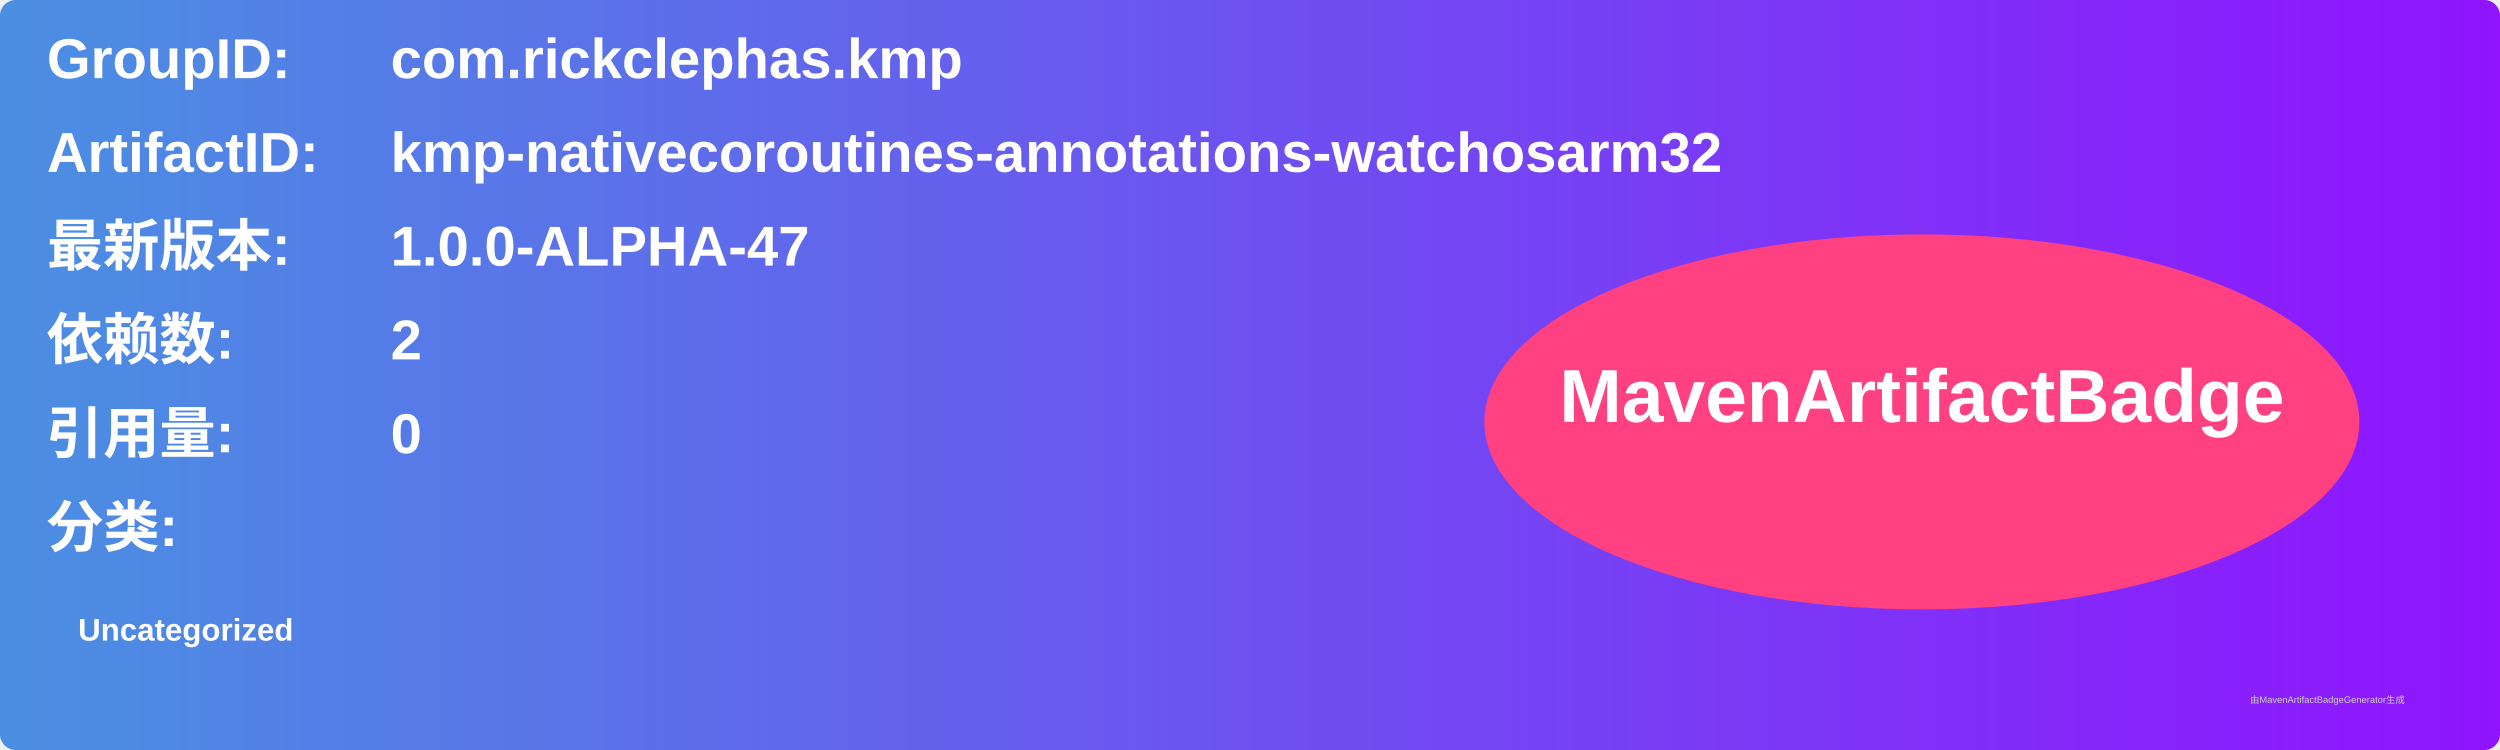
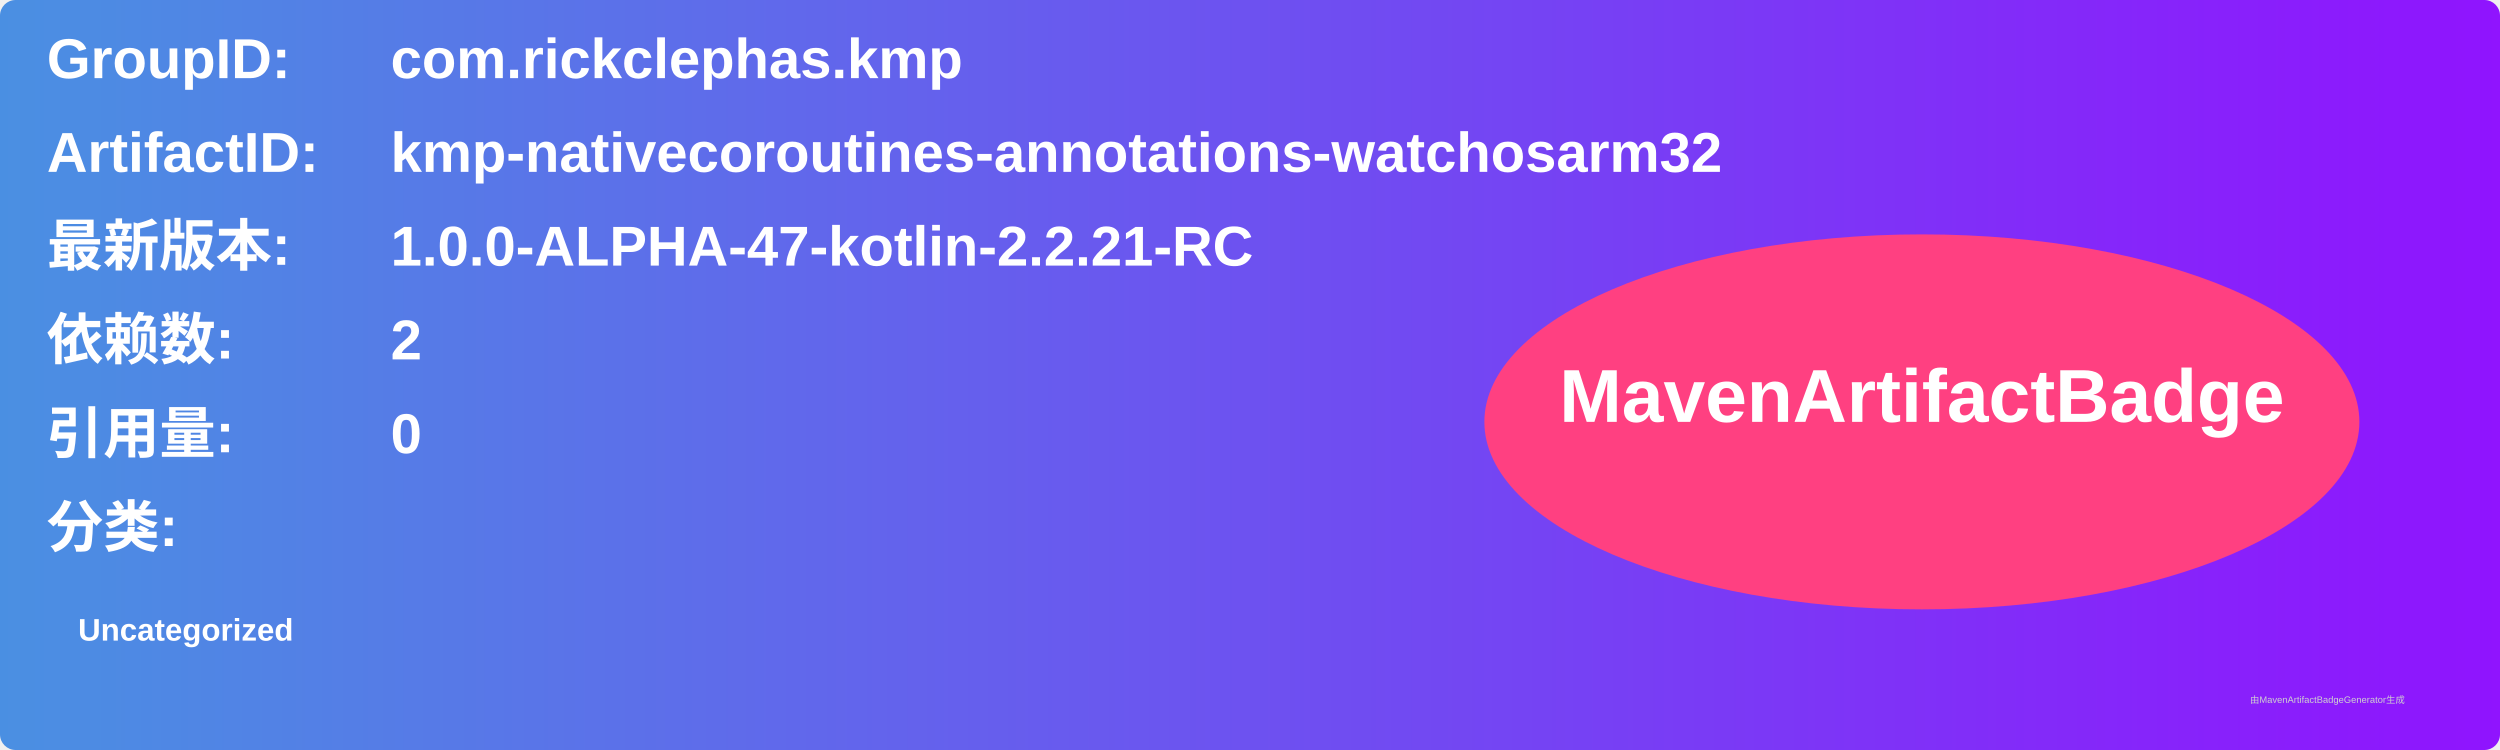
<svg xmlns="http://www.w3.org/2000/svg" width="800" height="240" viewBox="0 0 800 240">
  <linearGradient id="grad" x1="0%" y1="0%" x2="100%" y2="0%">
    <stop offset="0%" stop-color="#4a90e2" />
    <stop offset="100%" stop-color="#9013fe" />
  </linearGradient>
  <rect width="100%" height="100%" rx="5" ry="5" fill="url(#grad)" />
  <g transform="translate(15, 15)">
    <text x="0" y="10" font-family="Arial" font-size="18" fill="white" font-weight="bold" width="260">GroupID:</text>
    <text x="110" y="10" font-family="Arial" font-size="18" fill="white" font-weight="bold" width="460">com.rickclephas.kmp</text>
    <text x="0" y="40" font-family="Arial" font-size="18" fill="white" font-weight="bold" width="260">ArtifactID:</text>
    <text x="110" y="40" font-family="Arial" font-size="18" fill="white" font-weight="bold" width="460">kmp-nativecoroutines-annotations-watchosarm32</text>
    <text x="0" y="70" font-family="Arial" font-size="18" fill="white" font-weight="bold">最新版本:</text>
    <text x="110" y="70" font-family="Arial" font-size="18" fill="white" font-weight="bold">
-       <tspan font-weight="bold">1.0.0-ALPHA-47</tspan>
+       <tspan font-weight="bold">1.0.0-ALPHA-47-kotlin-2.2.21-RC</tspan>
    </text>
    <text x="0" y="100" font-family="Arial" font-size="18" fill="white" font-weight="bold">依赖数: </text>
    <text x="110" y="100" font-family="Arial" font-size="18" fill="white">
      <tspan font-weight="bold">2</tspan>
    </text>
    <text x="0" y="130" font-family="Arial" font-size="18" fill="white" font-weight="bold">引用量: </text>
    <text x="110" y="130" font-family="Arial" font-size="18" fill="white">
      <tspan font-weight="bold">0</tspan>
    </text>
    <text x="0" y="160" font-family="Arial" font-size="18" fill="white" font-weight="bold">分类:</text>
    <text x="10" y="190" font-family="Arial" font-size="10" fill="white">
      <tspan font-weight="bold">Uncategorized</tspan>
    </text>
    <ellipse cx="600" cy="120" rx="140" ry="60" fill="#ff4081" />
    <text x="600" y="120" text-anchor="middle" font-family="Arial" font-size="24" fill="white" font-weight="bold">MavenArtifactBadge</text>
  </g>
  <text x="720" y="225" font-family="Arial" font-size="3" fill="#d0d0d0">由MavenArtifactBadgeGenerator生成</text>
</svg>
